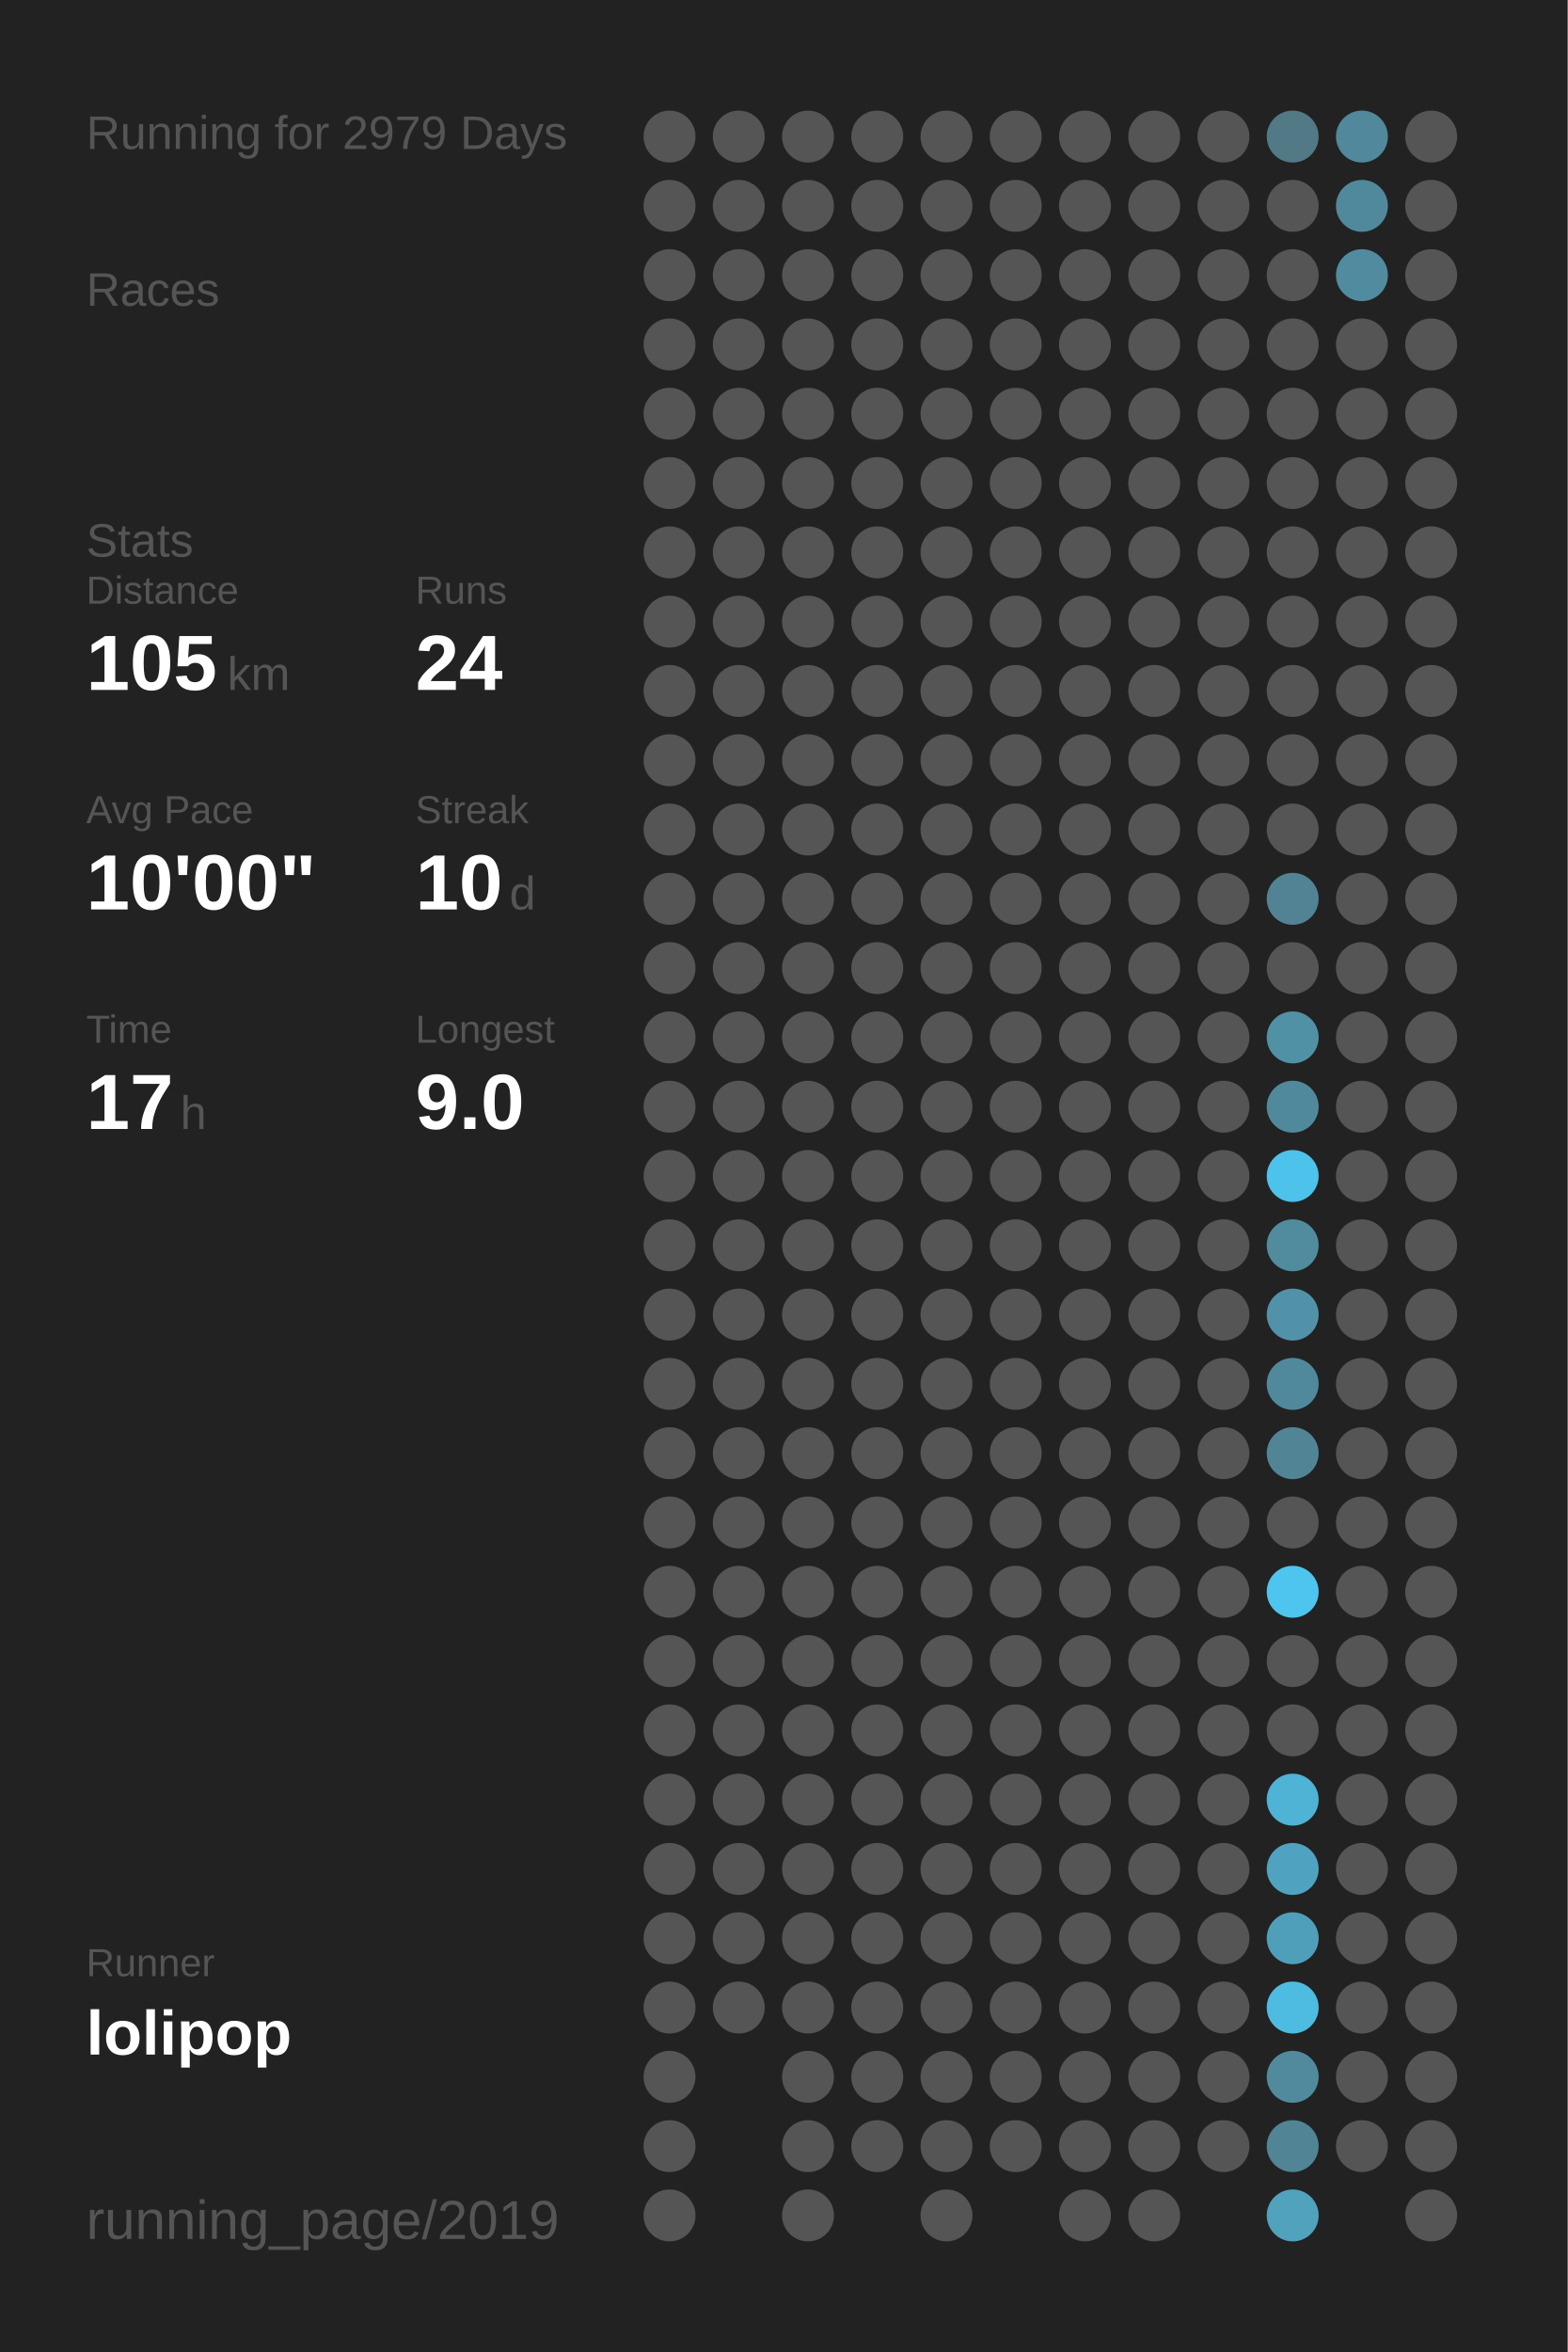
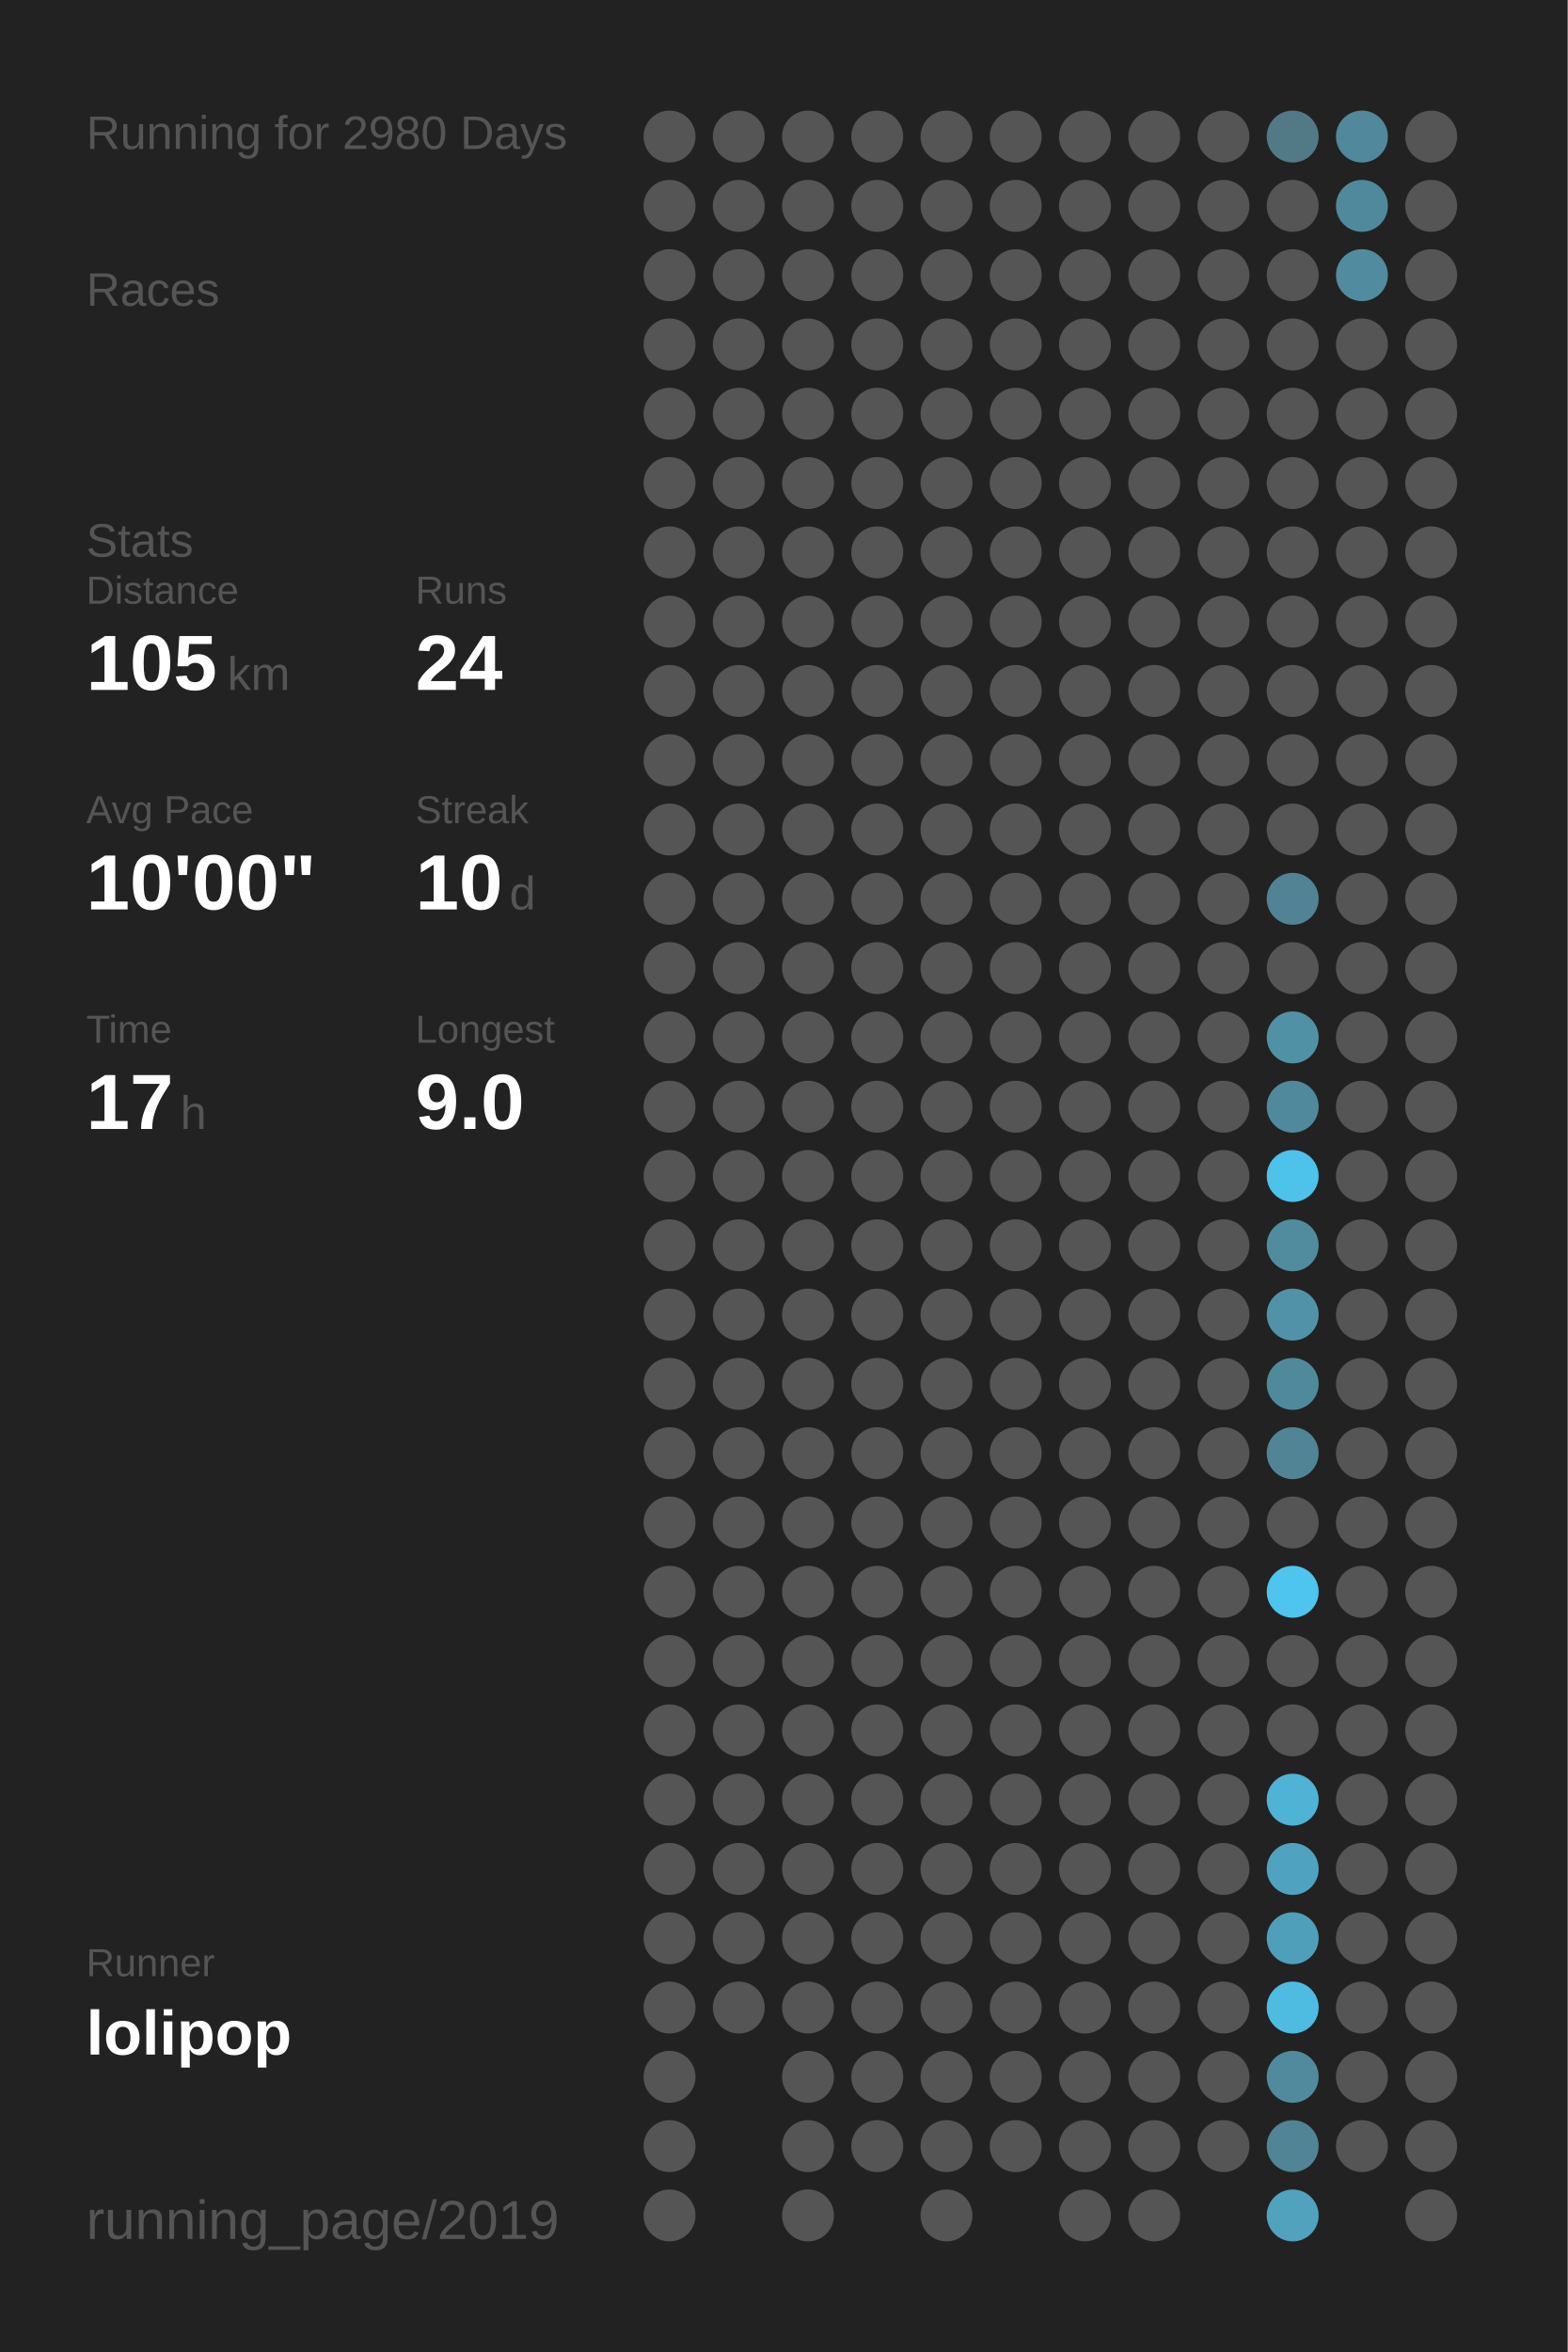
<svg xmlns="http://www.w3.org/2000/svg" baseProfile="full" height="300mm" version="1.1" viewBox="0,0,200,300" width="200mm">
  <defs />
  <rect fill="#222222" height="300" width="200" x="0" y="0" />
-   <text fill="#555555" style="font-size:6px; font-family:Arial;" x="11" y="19">Running for 2979 Days</text>
+   <text fill="#555555" style="font-size:6px; font-family:Arial;" x="11" y="19">Running for 2980 Days</text>
  <text fill="#555555" style="font-size:6px; font-family:Arial;" x="11" y="39">Races</text>
  <text fill="#555555" style="font-size:6px; font-family:Arial;" x="11" y="71">Stats</text>
  <text fill="#555555" style="font-size:5px; font-family:Arial;" x="11" y="77">Distance</text>
  <text fill="#FFFFFF" style="font-size:10px; font-family:Arial; font-weight:bold;" x="11" y="88">105</text>
  <text fill="#555555" style="font-size:6px; font-family:Arial;" x="29" y="88">km</text>
  <text fill="#555555" style="font-size:5px; font-family:Arial;" x="53" y="77">Runs</text>
  <text fill="#FFFFFF" style="font-size:10px; font-family:Arial; font-weight:bold;" x="53" y="88">24</text>
  <text fill="#555555" style="font-size:5px; font-family:Arial;" x="11" y="105">Avg Pace</text>
  <text fill="#FFFFFF" style="font-size:10px; font-family:Arial; font-weight:bold;" x="11" y="116">10'00"</text>
  <text fill="#555555" style="font-size:5px; font-family:Arial;" x="53" y="105">Streak</text>
  <text fill="#FFFFFF" style="font-size:10px; font-family:Arial; font-weight:bold;" x="53" y="116">10</text>
  <text fill="#555555" style="font-size:6px; font-family:Arial;" x="65" y="116">d</text>
  <text fill="#555555" style="font-size:5px; font-family:Arial;" x="11" y="133">Time</text>
  <text fill="#FFFFFF" style="font-size:10px; font-family:Arial; font-weight:bold;" x="11" y="144">17</text>
  <text fill="#555555" style="font-size:6px; font-family:Arial;" x="23" y="144">h</text>
  <text fill="#555555" style="font-size:5px; font-family:Arial;" x="53" y="133">Longest</text>
  <text fill="#FFFFFF" style="font-size:10px; font-family:Arial; font-weight:bold;" x="53" y="144">9.0</text>
  <text fill="#555555" style="font-size:5px; font-family:Arial;" x="11" y="252.065">Runner</text>
  <text fill="#FFFFFF" style="font-size:8px; font-family:Arial; font-weight:bold;" x="11" y="262.065">lolipop</text>
  <text fill="#555555" style="font-size:7px; font-family:Arial;" x="11" y="285.581">running_page/2019</text>
  <circle cx="85.417" cy="17.419" fill="#555555" r="3.312" />
  <circle cx="85.417" cy="26.258" fill="#555555" r="3.312" />
  <circle cx="85.417" cy="35.097" fill="#555555" r="3.312" />
  <circle cx="85.417" cy="43.935" fill="#555555" r="3.312" />
  <circle cx="85.417" cy="52.774" fill="#555555" r="3.312" />
  <circle cx="85.417" cy="61.613" fill="#555555" r="3.312" />
  <circle cx="85.417" cy="70.452" fill="#555555" r="3.312" />
  <circle cx="85.417" cy="79.29" fill="#555555" r="3.312" />
  <circle cx="85.417" cy="88.129" fill="#555555" r="3.312" />
  <circle cx="85.417" cy="96.968" fill="#555555" r="3.312" />
  <circle cx="85.417" cy="105.806" fill="#555555" r="3.312" />
  <circle cx="85.417" cy="114.645" fill="#555555" r="3.312" />
  <circle cx="85.417" cy="123.484" fill="#555555" r="3.312" />
  <circle cx="85.417" cy="132.323" fill="#555555" r="3.312" />
  <circle cx="85.417" cy="141.161" fill="#555555" r="3.312" />
  <circle cx="85.417" cy="150" fill="#555555" r="3.312" />
  <circle cx="85.417" cy="158.839" fill="#555555" r="3.312" />
  <circle cx="85.417" cy="167.677" fill="#555555" r="3.312" />
  <circle cx="85.417" cy="176.516" fill="#555555" r="3.312" />
  <circle cx="85.417" cy="185.355" fill="#555555" r="3.312" />
  <circle cx="85.417" cy="194.194" fill="#555555" r="3.312" />
  <circle cx="85.417" cy="203.032" fill="#555555" r="3.312" />
  <circle cx="85.417" cy="211.871" fill="#555555" r="3.312" />
  <circle cx="85.417" cy="220.71" fill="#555555" r="3.312" />
  <circle cx="85.417" cy="229.548" fill="#555555" r="3.312" />
  <circle cx="85.417" cy="238.387" fill="#555555" r="3.312" />
  <circle cx="85.417" cy="247.226" fill="#555555" r="3.312" />
  <circle cx="85.417" cy="256.065" fill="#555555" r="3.312" />
  <circle cx="85.417" cy="264.903" fill="#555555" r="3.312" />
  <circle cx="85.417" cy="273.742" fill="#555555" r="3.312" />
  <circle cx="85.417" cy="282.581" fill="#555555" r="3.312" />
  <circle cx="94.25" cy="17.419" fill="#555555" r="3.312" />
  <circle cx="94.25" cy="26.258" fill="#555555" r="3.312" />
  <circle cx="94.25" cy="35.097" fill="#555555" r="3.312" />
  <circle cx="94.25" cy="43.935" fill="#555555" r="3.312" />
  <circle cx="94.25" cy="52.774" fill="#555555" r="3.312" />
  <circle cx="94.25" cy="61.613" fill="#555555" r="3.312" />
  <circle cx="94.25" cy="70.452" fill="#555555" r="3.312" />
  <circle cx="94.25" cy="79.29" fill="#555555" r="3.312" />
  <circle cx="94.25" cy="88.129" fill="#555555" r="3.312" />
  <circle cx="94.25" cy="96.968" fill="#555555" r="3.312" />
  <circle cx="94.25" cy="105.806" fill="#555555" r="3.312" />
  <circle cx="94.25" cy="114.645" fill="#555555" r="3.312" />
  <circle cx="94.25" cy="123.484" fill="#555555" r="3.312" />
  <circle cx="94.25" cy="132.323" fill="#555555" r="3.312" />
  <circle cx="94.25" cy="141.161" fill="#555555" r="3.312" />
  <circle cx="94.25" cy="150" fill="#555555" r="3.312" />
  <circle cx="94.25" cy="158.839" fill="#555555" r="3.312" />
  <circle cx="94.25" cy="167.677" fill="#555555" r="3.312" />
  <circle cx="94.25" cy="176.516" fill="#555555" r="3.312" />
  <circle cx="94.25" cy="185.355" fill="#555555" r="3.312" />
  <circle cx="94.25" cy="194.194" fill="#555555" r="3.312" />
  <circle cx="94.25" cy="203.032" fill="#555555" r="3.312" />
  <circle cx="94.25" cy="211.871" fill="#555555" r="3.312" />
  <circle cx="94.25" cy="220.71" fill="#555555" r="3.312" />
  <circle cx="94.25" cy="229.548" fill="#555555" r="3.312" />
  <circle cx="94.25" cy="238.387" fill="#555555" r="3.312" />
  <circle cx="94.25" cy="247.226" fill="#555555" r="3.312" />
  <circle cx="94.25" cy="256.065" fill="#555555" r="3.312" />
  <circle cx="103.083" cy="17.419" fill="#555555" r="3.312" />
  <circle cx="103.083" cy="26.258" fill="#555555" r="3.312" />
  <circle cx="103.083" cy="35.097" fill="#555555" r="3.312" />
  <circle cx="103.083" cy="43.935" fill="#555555" r="3.312" />
  <circle cx="103.083" cy="52.774" fill="#555555" r="3.312" />
  <circle cx="103.083" cy="61.613" fill="#555555" r="3.312" />
  <circle cx="103.083" cy="70.452" fill="#555555" r="3.312" />
  <circle cx="103.083" cy="79.29" fill="#555555" r="3.312" />
  <circle cx="103.083" cy="88.129" fill="#555555" r="3.312" />
  <circle cx="103.083" cy="96.968" fill="#555555" r="3.312" />
  <circle cx="103.083" cy="105.806" fill="#555555" r="3.312" />
  <circle cx="103.083" cy="114.645" fill="#555555" r="3.312" />
  <circle cx="103.083" cy="123.484" fill="#555555" r="3.312" />
  <circle cx="103.083" cy="132.323" fill="#555555" r="3.312" />
  <circle cx="103.083" cy="141.161" fill="#555555" r="3.312" />
  <circle cx="103.083" cy="150" fill="#555555" r="3.312" />
  <circle cx="103.083" cy="158.839" fill="#555555" r="3.312" />
  <circle cx="103.083" cy="167.677" fill="#555555" r="3.312" />
  <circle cx="103.083" cy="176.516" fill="#555555" r="3.312" />
  <circle cx="103.083" cy="185.355" fill="#555555" r="3.312" />
  <circle cx="103.083" cy="194.194" fill="#555555" r="3.312" />
  <circle cx="103.083" cy="203.032" fill="#555555" r="3.312" />
  <circle cx="103.083" cy="211.871" fill="#555555" r="3.312" />
  <circle cx="103.083" cy="220.71" fill="#555555" r="3.312" />
  <circle cx="103.083" cy="229.548" fill="#555555" r="3.312" />
  <circle cx="103.083" cy="238.387" fill="#555555" r="3.312" />
  <circle cx="103.083" cy="247.226" fill="#555555" r="3.312" />
  <circle cx="103.083" cy="256.065" fill="#555555" r="3.312" />
  <circle cx="103.083" cy="264.903" fill="#555555" r="3.312" />
  <circle cx="103.083" cy="273.742" fill="#555555" r="3.312" />
  <circle cx="103.083" cy="282.581" fill="#555555" r="3.312" />
  <circle cx="111.917" cy="17.419" fill="#555555" r="3.312" />
  <circle cx="111.917" cy="26.258" fill="#555555" r="3.312" />
  <circle cx="111.917" cy="35.097" fill="#555555" r="3.312" />
  <circle cx="111.917" cy="43.935" fill="#555555" r="3.312" />
  <circle cx="111.917" cy="52.774" fill="#555555" r="3.312" />
  <circle cx="111.917" cy="61.613" fill="#555555" r="3.312" />
  <circle cx="111.917" cy="70.452" fill="#555555" r="3.312" />
  <circle cx="111.917" cy="79.29" fill="#555555" r="3.312" />
  <circle cx="111.917" cy="88.129" fill="#555555" r="3.312" />
  <circle cx="111.917" cy="96.968" fill="#555555" r="3.312" />
  <circle cx="111.917" cy="105.806" fill="#555555" r="3.312" />
  <circle cx="111.917" cy="114.645" fill="#555555" r="3.312" />
  <circle cx="111.917" cy="123.484" fill="#555555" r="3.312" />
  <circle cx="111.917" cy="132.323" fill="#555555" r="3.312" />
  <circle cx="111.917" cy="141.161" fill="#555555" r="3.312" />
  <circle cx="111.917" cy="150" fill="#555555" r="3.312" />
  <circle cx="111.917" cy="158.839" fill="#555555" r="3.312" />
  <circle cx="111.917" cy="167.677" fill="#555555" r="3.312" />
  <circle cx="111.917" cy="176.516" fill="#555555" r="3.312" />
  <circle cx="111.917" cy="185.355" fill="#555555" r="3.312" />
  <circle cx="111.917" cy="194.194" fill="#555555" r="3.312" />
  <circle cx="111.917" cy="203.032" fill="#555555" r="3.312" />
  <circle cx="111.917" cy="211.871" fill="#555555" r="3.312" />
  <circle cx="111.917" cy="220.71" fill="#555555" r="3.312" />
  <circle cx="111.917" cy="229.548" fill="#555555" r="3.312" />
  <circle cx="111.917" cy="238.387" fill="#555555" r="3.312" />
  <circle cx="111.917" cy="247.226" fill="#555555" r="3.312" />
  <circle cx="111.917" cy="256.065" fill="#555555" r="3.312" />
  <circle cx="111.917" cy="264.903" fill="#555555" r="3.312" />
  <circle cx="111.917" cy="273.742" fill="#555555" r="3.312" />
  <circle cx="120.75" cy="17.419" fill="#555555" r="3.312" />
  <circle cx="120.75" cy="26.258" fill="#555555" r="3.312" />
  <circle cx="120.75" cy="35.097" fill="#555555" r="3.312" />
  <circle cx="120.75" cy="43.935" fill="#555555" r="3.312" />
  <circle cx="120.75" cy="52.774" fill="#555555" r="3.312" />
  <circle cx="120.75" cy="61.613" fill="#555555" r="3.312" />
  <circle cx="120.75" cy="70.452" fill="#555555" r="3.312" />
  <circle cx="120.75" cy="79.29" fill="#555555" r="3.312" />
  <circle cx="120.75" cy="88.129" fill="#555555" r="3.312" />
  <circle cx="120.75" cy="96.968" fill="#555555" r="3.312" />
  <circle cx="120.75" cy="105.806" fill="#555555" r="3.312" />
  <circle cx="120.75" cy="114.645" fill="#555555" r="3.312" />
  <circle cx="120.75" cy="123.484" fill="#555555" r="3.312" />
  <circle cx="120.75" cy="132.323" fill="#555555" r="3.312" />
  <circle cx="120.75" cy="141.161" fill="#555555" r="3.312" />
  <circle cx="120.75" cy="150" fill="#555555" r="3.312" />
  <circle cx="120.75" cy="158.839" fill="#555555" r="3.312" />
  <circle cx="120.75" cy="167.677" fill="#555555" r="3.312" />
  <circle cx="120.75" cy="176.516" fill="#555555" r="3.312" />
  <circle cx="120.75" cy="185.355" fill="#555555" r="3.312" />
  <circle cx="120.75" cy="194.194" fill="#555555" r="3.312" />
  <circle cx="120.75" cy="203.032" fill="#555555" r="3.312" />
  <circle cx="120.75" cy="211.871" fill="#555555" r="3.312" />
  <circle cx="120.75" cy="220.71" fill="#555555" r="3.312" />
  <circle cx="120.75" cy="229.548" fill="#555555" r="3.312" />
  <circle cx="120.75" cy="238.387" fill="#555555" r="3.312" />
  <circle cx="120.75" cy="247.226" fill="#555555" r="3.312" />
  <circle cx="120.75" cy="256.065" fill="#555555" r="3.312" />
  <circle cx="120.75" cy="264.903" fill="#555555" r="3.312" />
  <circle cx="120.75" cy="273.742" fill="#555555" r="3.312" />
  <circle cx="120.75" cy="282.581" fill="#555555" r="3.312" />
  <circle cx="129.583" cy="17.419" fill="#555555" r="3.312" />
  <circle cx="129.583" cy="26.258" fill="#555555" r="3.312" />
  <circle cx="129.583" cy="35.097" fill="#555555" r="3.312" />
  <circle cx="129.583" cy="43.935" fill="#555555" r="3.312" />
  <circle cx="129.583" cy="52.774" fill="#555555" r="3.312" />
  <circle cx="129.583" cy="61.613" fill="#555555" r="3.312" />
  <circle cx="129.583" cy="70.452" fill="#555555" r="3.312" />
  <circle cx="129.583" cy="79.29" fill="#555555" r="3.312" />
  <circle cx="129.583" cy="88.129" fill="#555555" r="3.312" />
  <circle cx="129.583" cy="96.968" fill="#555555" r="3.312" />
  <circle cx="129.583" cy="105.806" fill="#555555" r="3.312" />
  <circle cx="129.583" cy="114.645" fill="#555555" r="3.312" />
  <circle cx="129.583" cy="123.484" fill="#555555" r="3.312" />
  <circle cx="129.583" cy="132.323" fill="#555555" r="3.312" />
  <circle cx="129.583" cy="141.161" fill="#555555" r="3.312" />
  <circle cx="129.583" cy="150" fill="#555555" r="3.312" />
  <circle cx="129.583" cy="158.839" fill="#555555" r="3.312" />
  <circle cx="129.583" cy="167.677" fill="#555555" r="3.312" />
  <circle cx="129.583" cy="176.516" fill="#555555" r="3.312" />
  <circle cx="129.583" cy="185.355" fill="#555555" r="3.312" />
  <circle cx="129.583" cy="194.194" fill="#555555" r="3.312" />
  <circle cx="129.583" cy="203.032" fill="#555555" r="3.312" />
  <circle cx="129.583" cy="211.871" fill="#555555" r="3.312" />
  <circle cx="129.583" cy="220.71" fill="#555555" r="3.312" />
  <circle cx="129.583" cy="229.548" fill="#555555" r="3.312" />
  <circle cx="129.583" cy="238.387" fill="#555555" r="3.312" />
  <circle cx="129.583" cy="247.226" fill="#555555" r="3.312" />
  <circle cx="129.583" cy="256.065" fill="#555555" r="3.312" />
  <circle cx="129.583" cy="264.903" fill="#555555" r="3.312" />
  <circle cx="129.583" cy="273.742" fill="#555555" r="3.312" />
  <circle cx="138.417" cy="17.419" fill="#555555" r="3.312" />
  <circle cx="138.417" cy="26.258" fill="#555555" r="3.312" />
  <circle cx="138.417" cy="35.097" fill="#555555" r="3.312" />
  <circle cx="138.417" cy="43.935" fill="#555555" r="3.312" />
  <circle cx="138.417" cy="52.774" fill="#555555" r="3.312" />
  <circle cx="138.417" cy="61.613" fill="#555555" r="3.312" />
  <circle cx="138.417" cy="70.452" fill="#555555" r="3.312" />
  <circle cx="138.417" cy="79.29" fill="#555555" r="3.312" />
  <circle cx="138.417" cy="88.129" fill="#555555" r="3.312" />
  <circle cx="138.417" cy="96.968" fill="#555555" r="3.312" />
  <circle cx="138.417" cy="105.806" fill="#555555" r="3.312" />
  <circle cx="138.417" cy="114.645" fill="#555555" r="3.312" />
  <circle cx="138.417" cy="123.484" fill="#555555" r="3.312" />
  <circle cx="138.417" cy="132.323" fill="#555555" r="3.312" />
  <circle cx="138.417" cy="141.161" fill="#555555" r="3.312" />
  <circle cx="138.417" cy="150" fill="#555555" r="3.312" />
  <circle cx="138.417" cy="158.839" fill="#555555" r="3.312" />
  <circle cx="138.417" cy="167.677" fill="#555555" r="3.312" />
  <circle cx="138.417" cy="176.516" fill="#555555" r="3.312" />
  <circle cx="138.417" cy="185.355" fill="#555555" r="3.312" />
  <circle cx="138.417" cy="194.194" fill="#555555" r="3.312" />
  <circle cx="138.417" cy="203.032" fill="#555555" r="3.312" />
  <circle cx="138.417" cy="211.871" fill="#555555" r="3.312" />
  <circle cx="138.417" cy="220.71" fill="#555555" r="3.312" />
  <circle cx="138.417" cy="229.548" fill="#555555" r="3.312" />
  <circle cx="138.417" cy="238.387" fill="#555555" r="3.312" />
  <circle cx="138.417" cy="247.226" fill="#555555" r="3.312" />
  <circle cx="138.417" cy="256.065" fill="#555555" r="3.312" />
  <circle cx="138.417" cy="264.903" fill="#555555" r="3.312" />
  <circle cx="138.417" cy="273.742" fill="#555555" r="3.312" />
  <circle cx="138.417" cy="282.581" fill="#555555" r="3.312" />
  <circle cx="147.25" cy="17.419" fill="#555555" r="3.312" />
  <circle cx="147.25" cy="26.258" fill="#555555" r="3.312" />
  <circle cx="147.25" cy="35.097" fill="#555555" r="3.312" />
  <circle cx="147.25" cy="43.935" fill="#555555" r="3.312" />
  <circle cx="147.25" cy="52.774" fill="#555555" r="3.312" />
  <circle cx="147.25" cy="61.613" fill="#555555" r="3.312" />
  <circle cx="147.25" cy="70.452" fill="#555555" r="3.312" />
  <circle cx="147.25" cy="79.29" fill="#555555" r="3.312" />
  <circle cx="147.25" cy="88.129" fill="#555555" r="3.312" />
  <circle cx="147.25" cy="96.968" fill="#555555" r="3.312" />
  <circle cx="147.25" cy="105.806" fill="#555555" r="3.312" />
  <circle cx="147.25" cy="114.645" fill="#555555" r="3.312" />
  <circle cx="147.25" cy="123.484" fill="#555555" r="3.312" />
  <circle cx="147.25" cy="132.323" fill="#555555" r="3.312" />
  <circle cx="147.25" cy="141.161" fill="#555555" r="3.312" />
  <circle cx="147.25" cy="150" fill="#555555" r="3.312" />
  <circle cx="147.25" cy="158.839" fill="#555555" r="3.312" />
  <circle cx="147.25" cy="167.677" fill="#555555" r="3.312" />
  <circle cx="147.25" cy="176.516" fill="#555555" r="3.312" />
  <circle cx="147.25" cy="185.355" fill="#555555" r="3.312" />
  <circle cx="147.25" cy="194.194" fill="#555555" r="3.312" />
  <circle cx="147.25" cy="203.032" fill="#555555" r="3.312" />
  <circle cx="147.25" cy="211.871" fill="#555555" r="3.312" />
  <circle cx="147.25" cy="220.71" fill="#555555" r="3.312" />
  <circle cx="147.25" cy="229.548" fill="#555555" r="3.312" />
  <circle cx="147.25" cy="238.387" fill="#555555" r="3.312" />
  <circle cx="147.25" cy="247.226" fill="#555555" r="3.312" />
  <circle cx="147.25" cy="256.065" fill="#555555" r="3.312" />
  <circle cx="147.25" cy="264.903" fill="#555555" r="3.312" />
  <circle cx="147.25" cy="273.742" fill="#555555" r="3.312" />
  <circle cx="147.25" cy="282.581" fill="#555555" r="3.312" />
  <circle cx="156.083" cy="17.419" fill="#555555" r="3.312" />
  <circle cx="156.083" cy="26.258" fill="#555555" r="3.312" />
  <circle cx="156.083" cy="35.097" fill="#555555" r="3.312" />
  <circle cx="156.083" cy="43.935" fill="#555555" r="3.312" />
  <circle cx="156.083" cy="52.774" fill="#555555" r="3.312" />
  <circle cx="156.083" cy="61.613" fill="#555555" r="3.312" />
  <circle cx="156.083" cy="70.452" fill="#555555" r="3.312" />
  <circle cx="156.083" cy="79.29" fill="#555555" r="3.312" />
  <circle cx="156.083" cy="88.129" fill="#555555" r="3.312" />
  <circle cx="156.083" cy="96.968" fill="#555555" r="3.312" />
  <circle cx="156.083" cy="105.806" fill="#555555" r="3.312" />
  <circle cx="156.083" cy="114.645" fill="#555555" r="3.312" />
  <circle cx="156.083" cy="123.484" fill="#555555" r="3.312" />
  <circle cx="156.083" cy="132.323" fill="#555555" r="3.312" />
  <circle cx="156.083" cy="141.161" fill="#555555" r="3.312" />
  <circle cx="156.083" cy="150" fill="#555555" r="3.312" />
  <circle cx="156.083" cy="158.839" fill="#555555" r="3.312" />
  <circle cx="156.083" cy="167.677" fill="#555555" r="3.312" />
  <circle cx="156.083" cy="176.516" fill="#555555" r="3.312" />
  <circle cx="156.083" cy="185.355" fill="#555555" r="3.312" />
  <circle cx="156.083" cy="194.194" fill="#555555" r="3.312" />
  <circle cx="156.083" cy="203.032" fill="#555555" r="3.312" />
  <circle cx="156.083" cy="211.871" fill="#555555" r="3.312" />
  <circle cx="156.083" cy="220.71" fill="#555555" r="3.312" />
  <circle cx="156.083" cy="229.548" fill="#555555" r="3.312" />
  <circle cx="156.083" cy="238.387" fill="#555555" r="3.312" />
  <circle cx="156.083" cy="247.226" fill="#555555" r="3.312" />
  <circle cx="156.083" cy="256.065" fill="#555555" r="3.312" />
  <circle cx="156.083" cy="264.903" fill="#555555" r="3.312" />
  <circle cx="156.083" cy="273.742" fill="#555555" r="3.312" />
  <circle cx="164.917" cy="17.419" fill="#527986" r="3.312" />
  <circle cx="164.917" cy="26.258" fill="#555555" r="3.312" />
  <circle cx="164.917" cy="35.097" fill="#555555" r="3.312" />
  <circle cx="164.917" cy="43.935" fill="#555555" r="3.312" />
  <circle cx="164.917" cy="52.774" fill="#555555" r="3.312" />
  <circle cx="164.917" cy="61.613" fill="#555555" r="3.312" />
  <circle cx="164.917" cy="70.452" fill="#555555" r="3.312" />
  <circle cx="164.917" cy="79.29" fill="#555555" r="3.312" />
  <circle cx="164.917" cy="88.129" fill="#555555" r="3.312" />
  <circle cx="164.917" cy="96.968" fill="#555555" r="3.312" />
  <circle cx="164.917" cy="105.806" fill="#555555" r="3.312" />
  <circle cx="164.917" cy="114.645" fill="#518394" r="3.312" />
  <circle cx="164.917" cy="123.484" fill="#555555" r="3.312" />
  <circle cx="164.917" cy="132.323" fill="#5191a6" r="3.312" />
  <circle cx="164.917" cy="141.161" fill="#51899c" r="3.312" />
  <circle cx="164.917" cy="150" fill="#4dc2ea" r="3.312" />
  <circle cx="164.917" cy="158.839" fill="#518b9e" r="3.312" />
  <circle cx="164.917" cy="167.677" fill="#5192a8" r="3.312" />
  <circle cx="164.917" cy="176.516" fill="#51899c" r="3.312" />
  <circle cx="164.917" cy="185.355" fill="#518596" r="3.312" />
  <circle cx="164.917" cy="194.194" fill="#555555" r="3.312" />
  <circle cx="164.917" cy="203.032" fill="#4dc5ee" r="3.312" />
  <circle cx="164.917" cy="211.871" fill="#555555" r="3.312" />
  <circle cx="164.917" cy="220.71" fill="#555555" r="3.312" />
  <circle cx="164.917" cy="229.548" fill="#4eb3d5" r="3.312" />
  <circle cx="164.917" cy="238.387" fill="#4fa3c0" r="3.312" />
  <circle cx="164.917" cy="247.226" fill="#509fba" r="3.312" />
  <circle cx="164.917" cy="256.065" fill="#4ebce1" r="3.312" />
  <circle cx="164.917" cy="264.903" fill="#518a9d" r="3.312" />
  <circle cx="164.917" cy="273.742" fill="#518495" r="3.312" />
  <circle cx="164.917" cy="282.581" fill="#50a2bd" r="3.312" />
  <circle cx="173.75" cy="17.419" fill="#51889b" r="3.312" />
  <circle cx="173.75" cy="26.258" fill="#51899c" r="3.312" />
  <circle cx="173.75" cy="35.097" fill="#518b9f" r="3.312" />
  <circle cx="173.75" cy="43.935" fill="#555555" r="3.312" />
  <circle cx="173.75" cy="52.774" fill="#555555" r="3.312" />
  <circle cx="173.75" cy="61.613" fill="#555555" r="3.312" />
  <circle cx="173.75" cy="70.452" fill="#555555" r="3.312" />
  <circle cx="173.75" cy="79.29" fill="#555555" r="3.312" />
  <circle cx="173.75" cy="88.129" fill="#555555" r="3.312" />
  <circle cx="173.75" cy="96.968" fill="#555555" r="3.312" />
  <circle cx="173.75" cy="105.806" fill="#555555" r="3.312" />
  <circle cx="173.75" cy="114.645" fill="#555555" r="3.312" />
  <circle cx="173.75" cy="123.484" fill="#555555" r="3.312" />
  <circle cx="173.75" cy="132.323" fill="#555555" r="3.312" />
  <circle cx="173.75" cy="141.161" fill="#555555" r="3.312" />
  <circle cx="173.75" cy="150" fill="#555555" r="3.312" />
  <circle cx="173.75" cy="158.839" fill="#555555" r="3.312" />
  <circle cx="173.75" cy="167.677" fill="#555555" r="3.312" />
  <circle cx="173.75" cy="176.516" fill="#555555" r="3.312" />
  <circle cx="173.75" cy="185.355" fill="#555555" r="3.312" />
  <circle cx="173.75" cy="194.194" fill="#555555" r="3.312" />
  <circle cx="173.75" cy="203.032" fill="#555555" r="3.312" />
  <circle cx="173.75" cy="211.871" fill="#555555" r="3.312" />
  <circle cx="173.75" cy="220.71" fill="#555555" r="3.312" />
  <circle cx="173.75" cy="229.548" fill="#555555" r="3.312" />
  <circle cx="173.75" cy="238.387" fill="#555555" r="3.312" />
  <circle cx="173.75" cy="247.226" fill="#555555" r="3.312" />
  <circle cx="173.75" cy="256.065" fill="#555555" r="3.312" />
  <circle cx="173.75" cy="264.903" fill="#555555" r="3.312" />
  <circle cx="173.75" cy="273.742" fill="#555555" r="3.312" />
  <circle cx="182.583" cy="17.419" fill="#555555" r="3.312" />
  <circle cx="182.583" cy="26.258" fill="#555555" r="3.312" />
  <circle cx="182.583" cy="35.097" fill="#555555" r="3.312" />
  <circle cx="182.583" cy="43.935" fill="#555555" r="3.312" />
  <circle cx="182.583" cy="52.774" fill="#555555" r="3.312" />
  <circle cx="182.583" cy="61.613" fill="#555555" r="3.312" />
  <circle cx="182.583" cy="70.452" fill="#555555" r="3.312" />
  <circle cx="182.583" cy="79.29" fill="#555555" r="3.312" />
  <circle cx="182.583" cy="88.129" fill="#555555" r="3.312" />
  <circle cx="182.583" cy="96.968" fill="#555555" r="3.312" />
  <circle cx="182.583" cy="105.806" fill="#555555" r="3.312" />
  <circle cx="182.583" cy="114.645" fill="#555555" r="3.312" />
  <circle cx="182.583" cy="123.484" fill="#555555" r="3.312" />
  <circle cx="182.583" cy="132.323" fill="#555555" r="3.312" />
  <circle cx="182.583" cy="141.161" fill="#555555" r="3.312" />
  <circle cx="182.583" cy="150" fill="#555555" r="3.312" />
  <circle cx="182.583" cy="158.839" fill="#555555" r="3.312" />
  <circle cx="182.583" cy="167.677" fill="#555555" r="3.312" />
  <circle cx="182.583" cy="176.516" fill="#555555" r="3.312" />
  <circle cx="182.583" cy="185.355" fill="#555555" r="3.312" />
  <circle cx="182.583" cy="194.194" fill="#555555" r="3.312" />
  <circle cx="182.583" cy="203.032" fill="#555555" r="3.312" />
  <circle cx="182.583" cy="211.871" fill="#555555" r="3.312" />
  <circle cx="182.583" cy="220.71" fill="#555555" r="3.312" />
  <circle cx="182.583" cy="229.548" fill="#555555" r="3.312" />
  <circle cx="182.583" cy="238.387" fill="#555555" r="3.312" />
  <circle cx="182.583" cy="247.226" fill="#555555" r="3.312" />
  <circle cx="182.583" cy="256.065" fill="#555555" r="3.312" />
  <circle cx="182.583" cy="264.903" fill="#555555" r="3.312" />
  <circle cx="182.583" cy="273.742" fill="#555555" r="3.312" />
  <circle cx="182.583" cy="282.581" fill="#555555" r="3.312" />
</svg>
